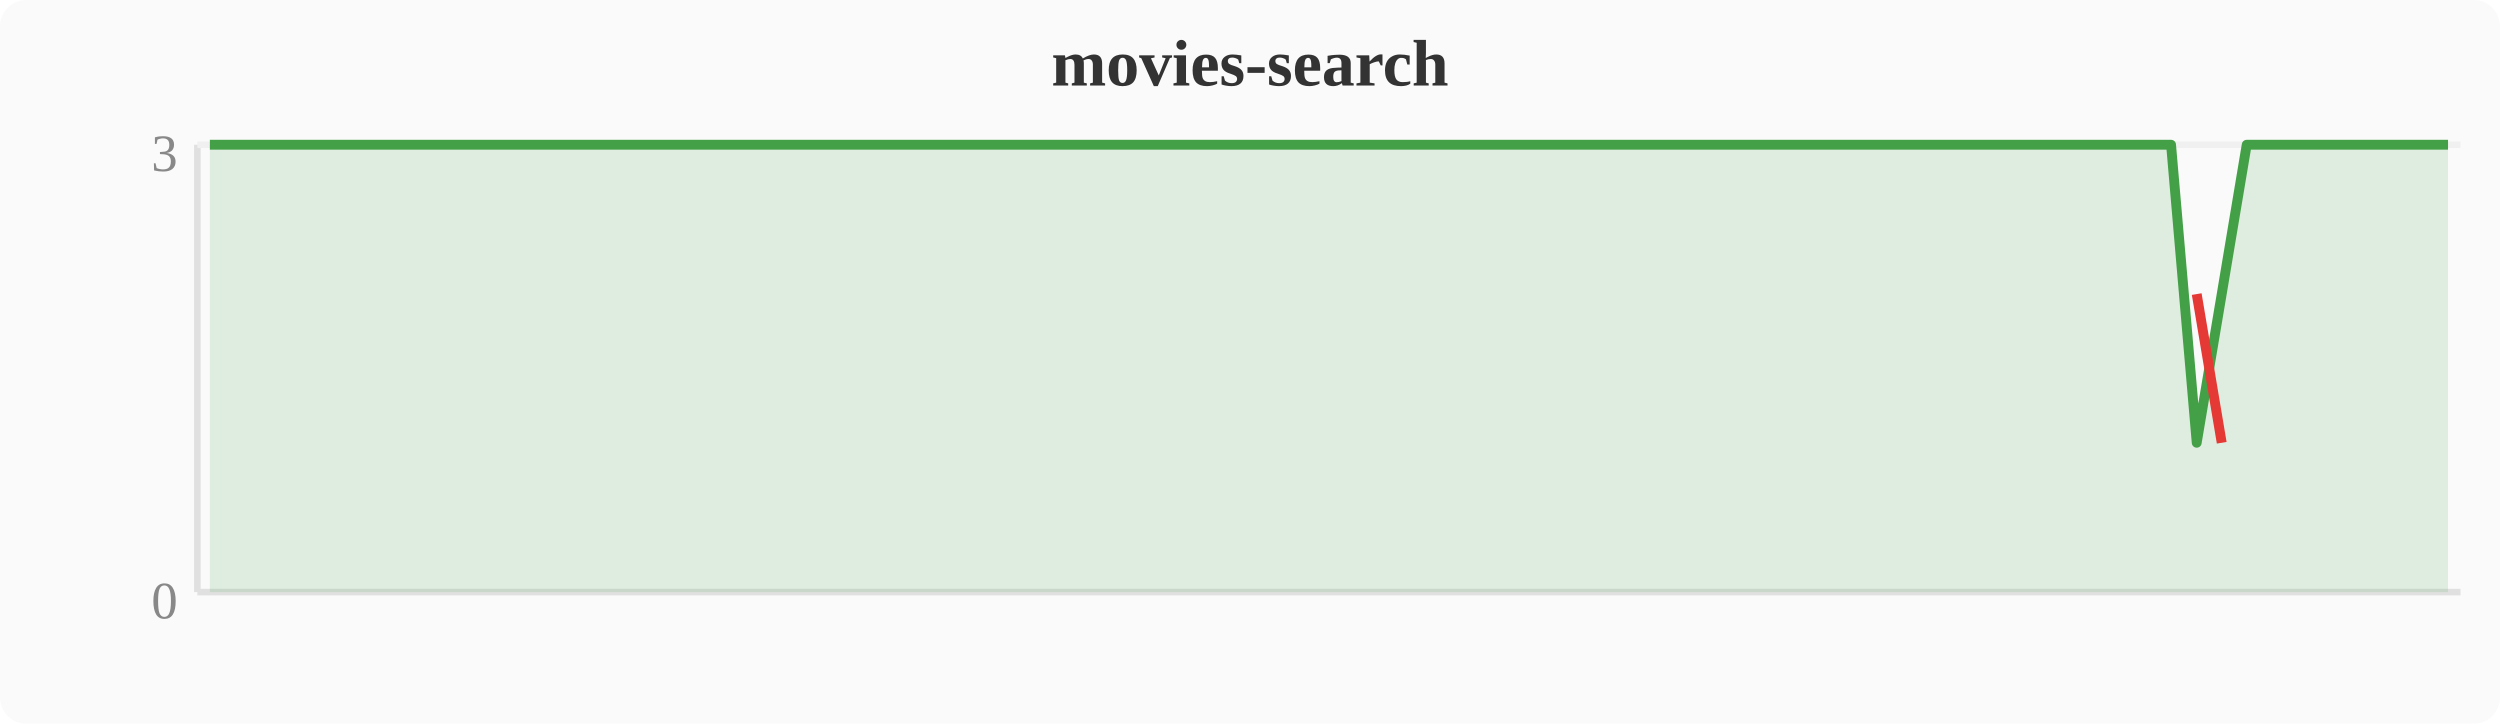
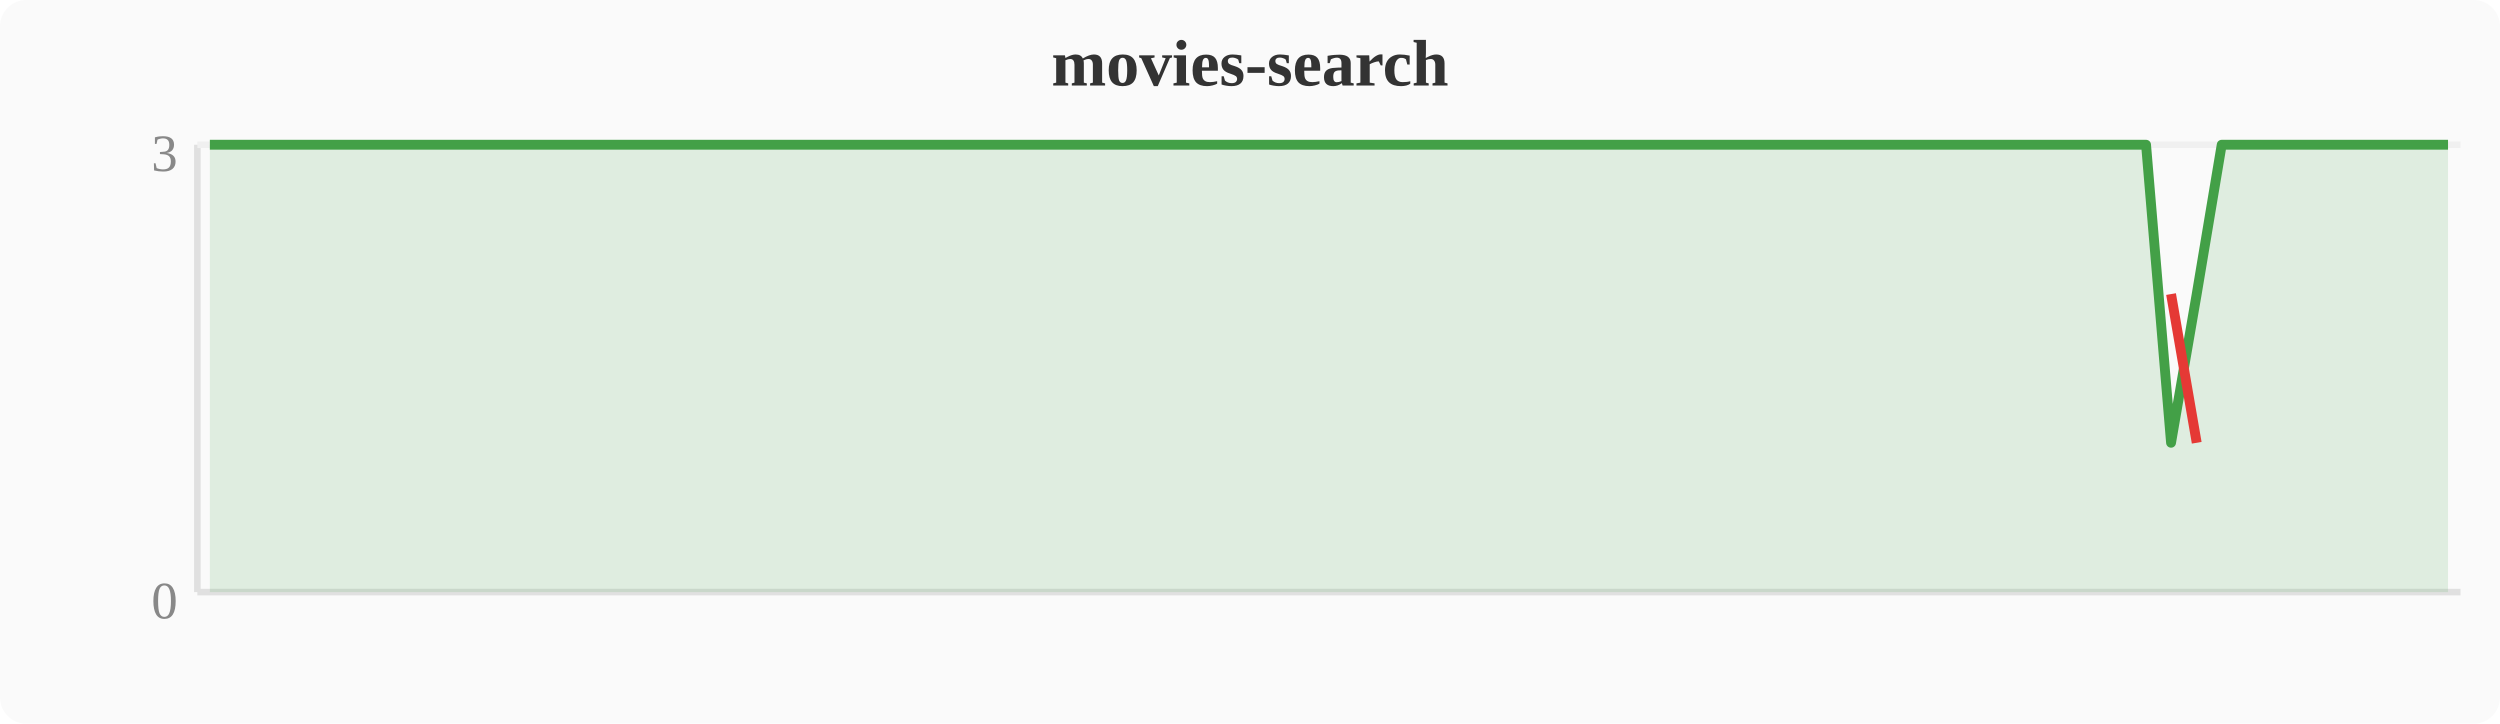
<svg xmlns="http://www.w3.org/2000/svg" width="380" height="110" viewBox="0 0 380 110">
  <rect width="380" height="110" fill="#fafafa" rx="4" />
  <text x="190" y="13" text-anchor="middle" font-size="10" font-weight="bold" fill="#333">movies-search</text>
  <line x1="30" y1="22" x2="30" y2="90" stroke="#e0e0e0" stroke-width="1" />
  <line x1="30" y1="90" x2="374" y2="90" stroke="#e0e0e0" stroke-width="1" />
  <line x1="30" y1="22" x2="374" y2="22" stroke="#f0f0f0" stroke-width="1" />
  <text x="27" y="94" text-anchor="end" font-size="8" fill="#888">0</text>
  <text x="27" y="26" text-anchor="end" font-size="8" fill="#888">3</text>
-   <polygon points="31.9,22.0 35.7,22.0 39.6,22.0 43.4,22.0 47.2,22.0 51.0,22.0 54.8,22.0 58.7,22.0 62.5,22.0 66.3,22.0 70.1,22.0 74.0,22.0 77.8,22.0 81.6,22.0 85.4,22.0 89.2,22.0 93.1,22.0 96.9,22.0 100.7,22.0 104.5,22.0 108.4,22.0 112.2,22.0 116.0,22.0 119.8,22.0 123.6,22.0 127.5,22.0 131.3,22.0 135.1,22.0 138.9,22.0 142.8,22.0 146.6,22.0 150.4,22.0 154.2,22.0 158.0,22.0 161.9,22.0 165.7,22.0 169.5,22.0 173.3,22.0 177.2,22.0 181.0,22.0 184.8,22.0 188.6,22.0 192.4,22.0 196.3,22.0 200.1,22.0 203.9,22.0 207.7,22.0 211.6,22.0 215.4,22.0 219.2,22.0 223.0,22.0 226.8,22.0 230.7,22.0 234.5,22.0 238.3,22.0 242.1,22.0 246.0,22.0 249.8,22.0 253.6,22.0 257.4,22.0 261.2,22.0 265.1,22.0 268.9,22.0 272.7,22.0 276.5,22.0 280.4,22.0 284.2,22.0 288.0,22.0 291.8,22.0 295.6,22.0 299.5,22.0 303.3,22.0 307.1,22.0 310.9,22.0 314.8,22.0 318.6,22.0 322.4,22.0 326.2,22.0 330.0,22.0 333.9,67.3 337.7,44.7 341.5,22.0 345.3,22.0 349.2,22.0 353.0,22.0 356.8,22.0 360.6,22.0 364.4,22.0 368.3,22.0 372.1,22.0 372.1,90 31.9,90" fill="#43a047" opacity="0.15" />
-   <polyline points="31.9,22.0 35.7,22.0 39.6,22.0 43.4,22.0 47.2,22.0 51.0,22.0 54.8,22.0 58.7,22.0 62.5,22.0 66.3,22.0 70.1,22.0 74.0,22.0 77.8,22.0 81.6,22.0 85.4,22.0 89.2,22.0 93.1,22.0 96.9,22.0 100.7,22.0 104.5,22.0 108.4,22.0 112.2,22.0 116.0,22.0 119.8,22.0 123.6,22.0 127.5,22.0 131.3,22.0 135.1,22.0 138.9,22.0 142.8,22.0 146.6,22.0 150.4,22.0 154.2,22.0 158.0,22.0 161.9,22.0 165.7,22.0 169.5,22.0 173.3,22.0 177.2,22.0 181.0,22.0 184.8,22.0 188.6,22.0 192.4,22.0 196.3,22.0 200.1,22.0 203.9,22.0 207.7,22.0 211.6,22.0 215.4,22.0 219.2,22.0 223.0,22.0 226.8,22.0 230.7,22.0 234.5,22.0 238.3,22.0 242.1,22.0 246.0,22.0 249.8,22.0 253.6,22.0 257.4,22.0 261.2,22.0 265.1,22.0 268.9,22.0 272.7,22.0 276.5,22.0 280.4,22.0 284.2,22.0 288.0,22.0 291.8,22.0 295.6,22.0 299.5,22.0 303.3,22.0 307.1,22.0 310.9,22.0 314.8,22.0 318.6,22.0 322.4,22.0 326.2,22.0 330.0,22.0 333.9,67.3 337.7,44.7 341.5,22.0 345.3,22.0 349.2,22.0 353.0,22.0 356.8,22.0 360.6,22.0 364.4,22.0 368.3,22.0 372.1,22.0" fill="none" stroke="#43a047" stroke-width="1.5" stroke-linejoin="round" />
-   <polyline points="333.9,44.7 337.7,67.3" fill="none" stroke="#e53935" stroke-width="1.5" stroke-linejoin="round" />
+   <polygon points="31.9,22.0 35.7,22.0 39.6,22.0 43.4,22.0 47.2,22.0 51.0,22.0 54.8,22.0 58.7,22.0 62.5,22.0 66.3,22.0 70.1,22.0 74.0,22.0 77.8,22.0 81.6,22.0 85.4,22.0 89.2,22.0 93.1,22.0 96.9,22.0 100.7,22.0 104.5,22.0 108.4,22.0 112.2,22.0 116.0,22.0 119.8,22.0 123.6,22.0 127.5,22.0 131.3,22.0 135.1,22.0 138.9,22.0 142.8,22.0 146.6,22.0 150.4,22.0 154.2,22.0 158.0,22.0 161.9,22.0 165.7,22.0 169.5,22.0 173.3,22.0 177.2,22.0 181.0,22.0 184.8,22.0 188.6,22.0 192.4,22.0 196.3,22.0 200.1,22.0 203.9,22.0 207.7,22.0 211.6,22.0 215.4,22.0 219.2,22.0 223.0,22.0 226.8,22.0 230.7,22.0 234.5,22.0 238.3,22.0 242.1,22.0 246.0,22.0 249.8,22.0 253.6,22.0 257.4,22.0 261.2,22.0 265.1,22.0 268.9,22.0 272.7,22.0 276.5,22.0 280.4,22.0 284.2,22.0 288.0,22.0 291.8,22.0 295.6,22.0 299.5,22.0 303.3,22.0 307.1,22.0 310.9,22.0 314.8,22.0 318.6,22.0 322.4,22.0 326.2,22.0 330.0,67.3 333.9,44.7 337.7,22.0 341.5,22.0 345.3,22.0 349.2,22.0 353.0,22.0 356.8,22.0 360.6,22.0 364.4,22.0 368.3,22.0 372.1,22.0 372.1,90 31.9,90" fill="#43a047" opacity="0.15" />
+   <polyline points="31.9,22.0 35.7,22.0 39.6,22.0 43.4,22.0 47.2,22.0 51.0,22.0 54.8,22.0 58.7,22.0 62.5,22.0 66.3,22.0 70.1,22.0 74.0,22.0 77.8,22.0 81.6,22.0 85.4,22.0 89.2,22.0 93.1,22.0 96.9,22.0 100.7,22.0 104.5,22.0 108.4,22.0 112.2,22.0 116.0,22.0 119.8,22.0 123.6,22.0 127.5,22.0 131.3,22.0 135.1,22.0 138.9,22.0 142.8,22.0 146.6,22.0 150.4,22.0 154.2,22.0 158.0,22.0 161.9,22.0 165.7,22.0 169.5,22.0 173.3,22.0 177.2,22.0 181.0,22.0 184.8,22.0 188.6,22.0 192.4,22.0 196.3,22.0 200.1,22.0 203.9,22.0 207.7,22.0 211.6,22.0 215.4,22.0 219.2,22.0 223.0,22.0 226.8,22.0 230.7,22.0 234.5,22.0 238.3,22.0 242.1,22.0 246.0,22.0 249.8,22.0 253.6,22.0 257.4,22.0 261.2,22.0 265.1,22.0 268.9,22.0 272.7,22.0 276.5,22.0 280.4,22.0 284.2,22.0 288.0,22.0 291.8,22.0 295.6,22.0 299.5,22.0 303.3,22.0 307.1,22.0 310.9,22.0 314.8,22.0 318.6,22.0 322.4,22.0 326.2,22.0 330.0,67.3 333.9,44.7 337.7,22.0 341.5,22.0 345.3,22.0 349.2,22.0 353.0,22.0 356.8,22.0 360.6,22.0 364.4,22.0 368.3,22.0 372.1,22.0" fill="none" stroke="#43a047" stroke-width="1.5" stroke-linejoin="round" />
+   <polyline points="330.0,44.7 333.9,67.3" fill="none" stroke="#e53935" stroke-width="1.5" stroke-linejoin="round" />
</svg>
